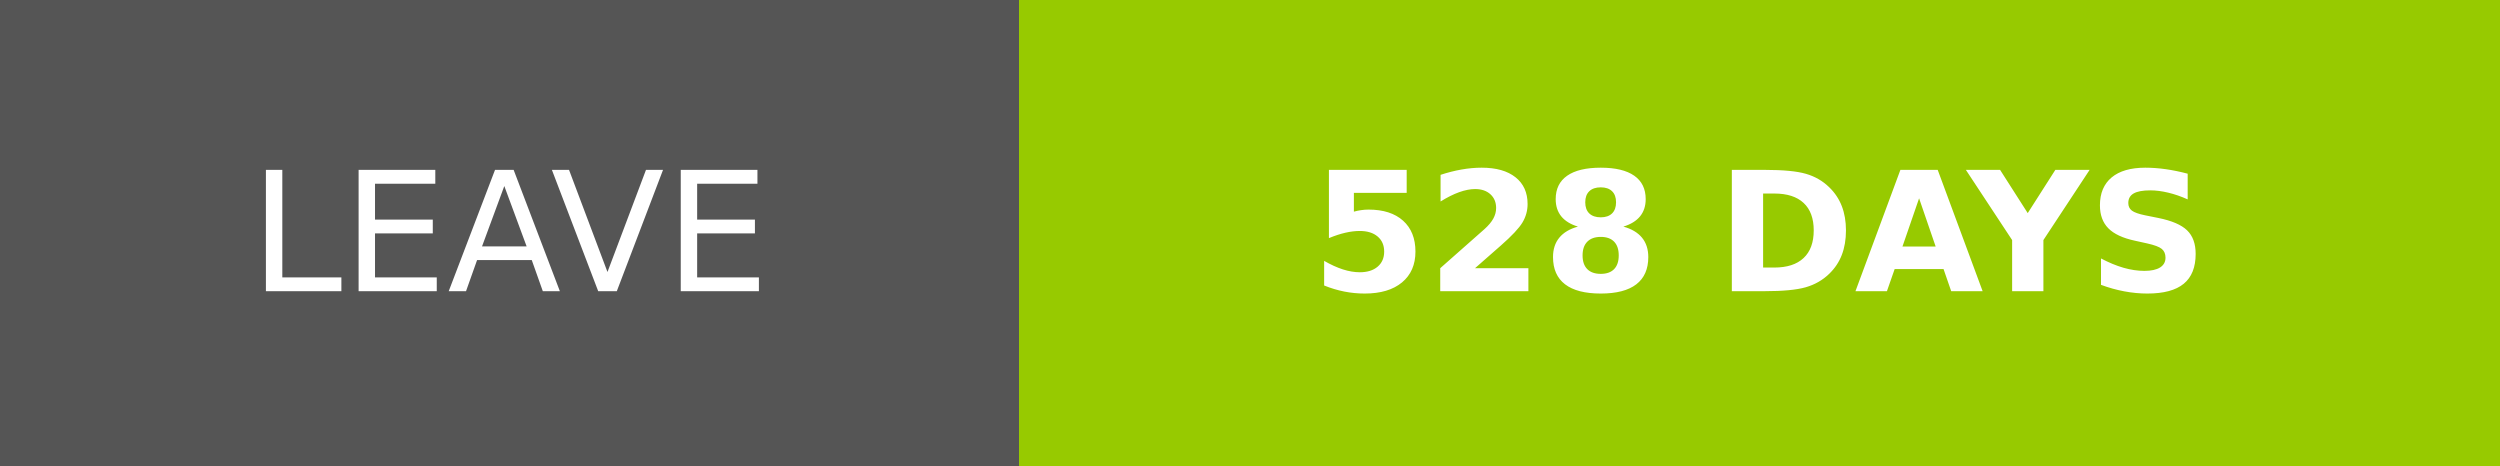
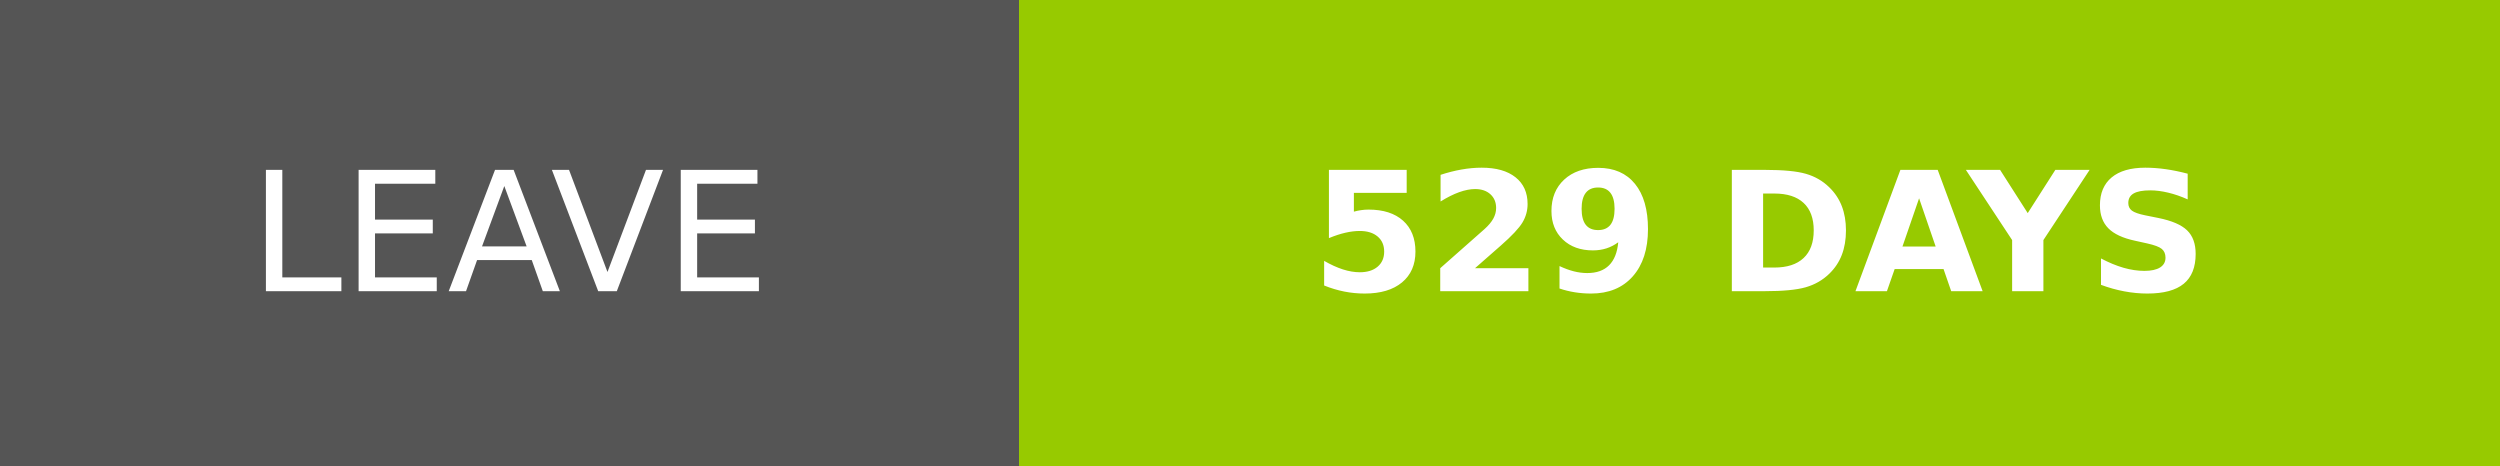
- <svg xmlns="http://www.w3.org/2000/svg" width="150.25" height="28" role="img" aria-label="LEAVE: 528 DAYS">
+ <svg xmlns="http://www.w3.org/2000/svg" width="150.25" height="28" role="img" aria-label="LEAVE: 529 DAYS">
  <g shape-rendering="crispEdges">
    <rect width="61.25" height="28" fill="#555" />
    <rect x="61.25" width="89" height="28" fill="#97ca00" />
  </g>
  <g fill="#fff" text-anchor="middle" font-family="Verdana,Geneva,DejaVu Sans,sans-serif" text-rendering="geometricPrecision" font-size="100">
    <text transform="scale(.1)" x="306.25" y="175" textLength="372.5" fill="#fff">LEAVE</text>
-     <text transform="scale(.1)" x="1057.5" y="175" textLength="650" fill="#fff" font-weight="bold">528 DAYS</text>
+     <text transform="scale(.1)" x="1057.5" y="175" textLength="650" fill="#fff" font-weight="bold">529 DAYS</text>
  </g>
</svg>
